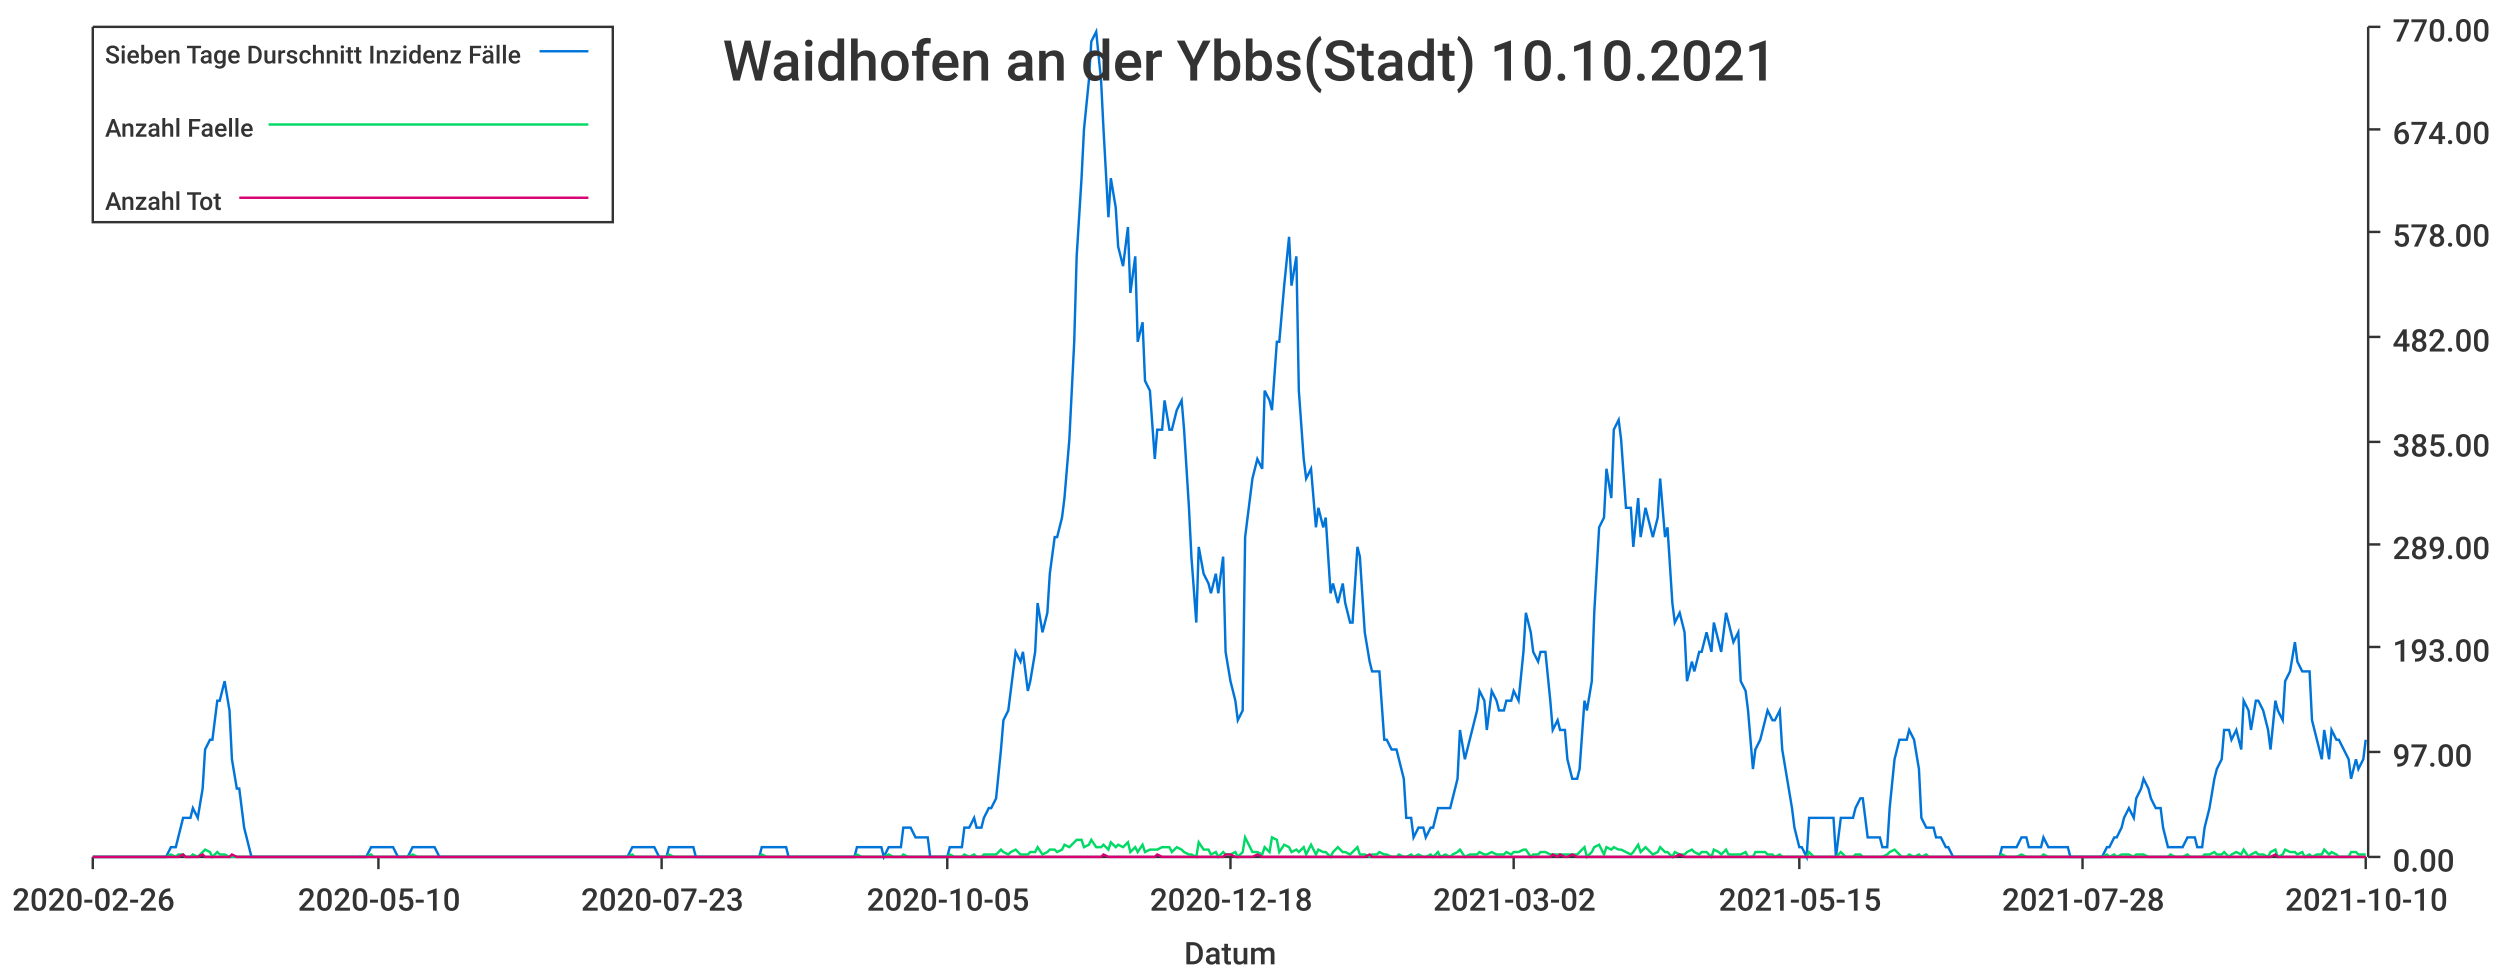
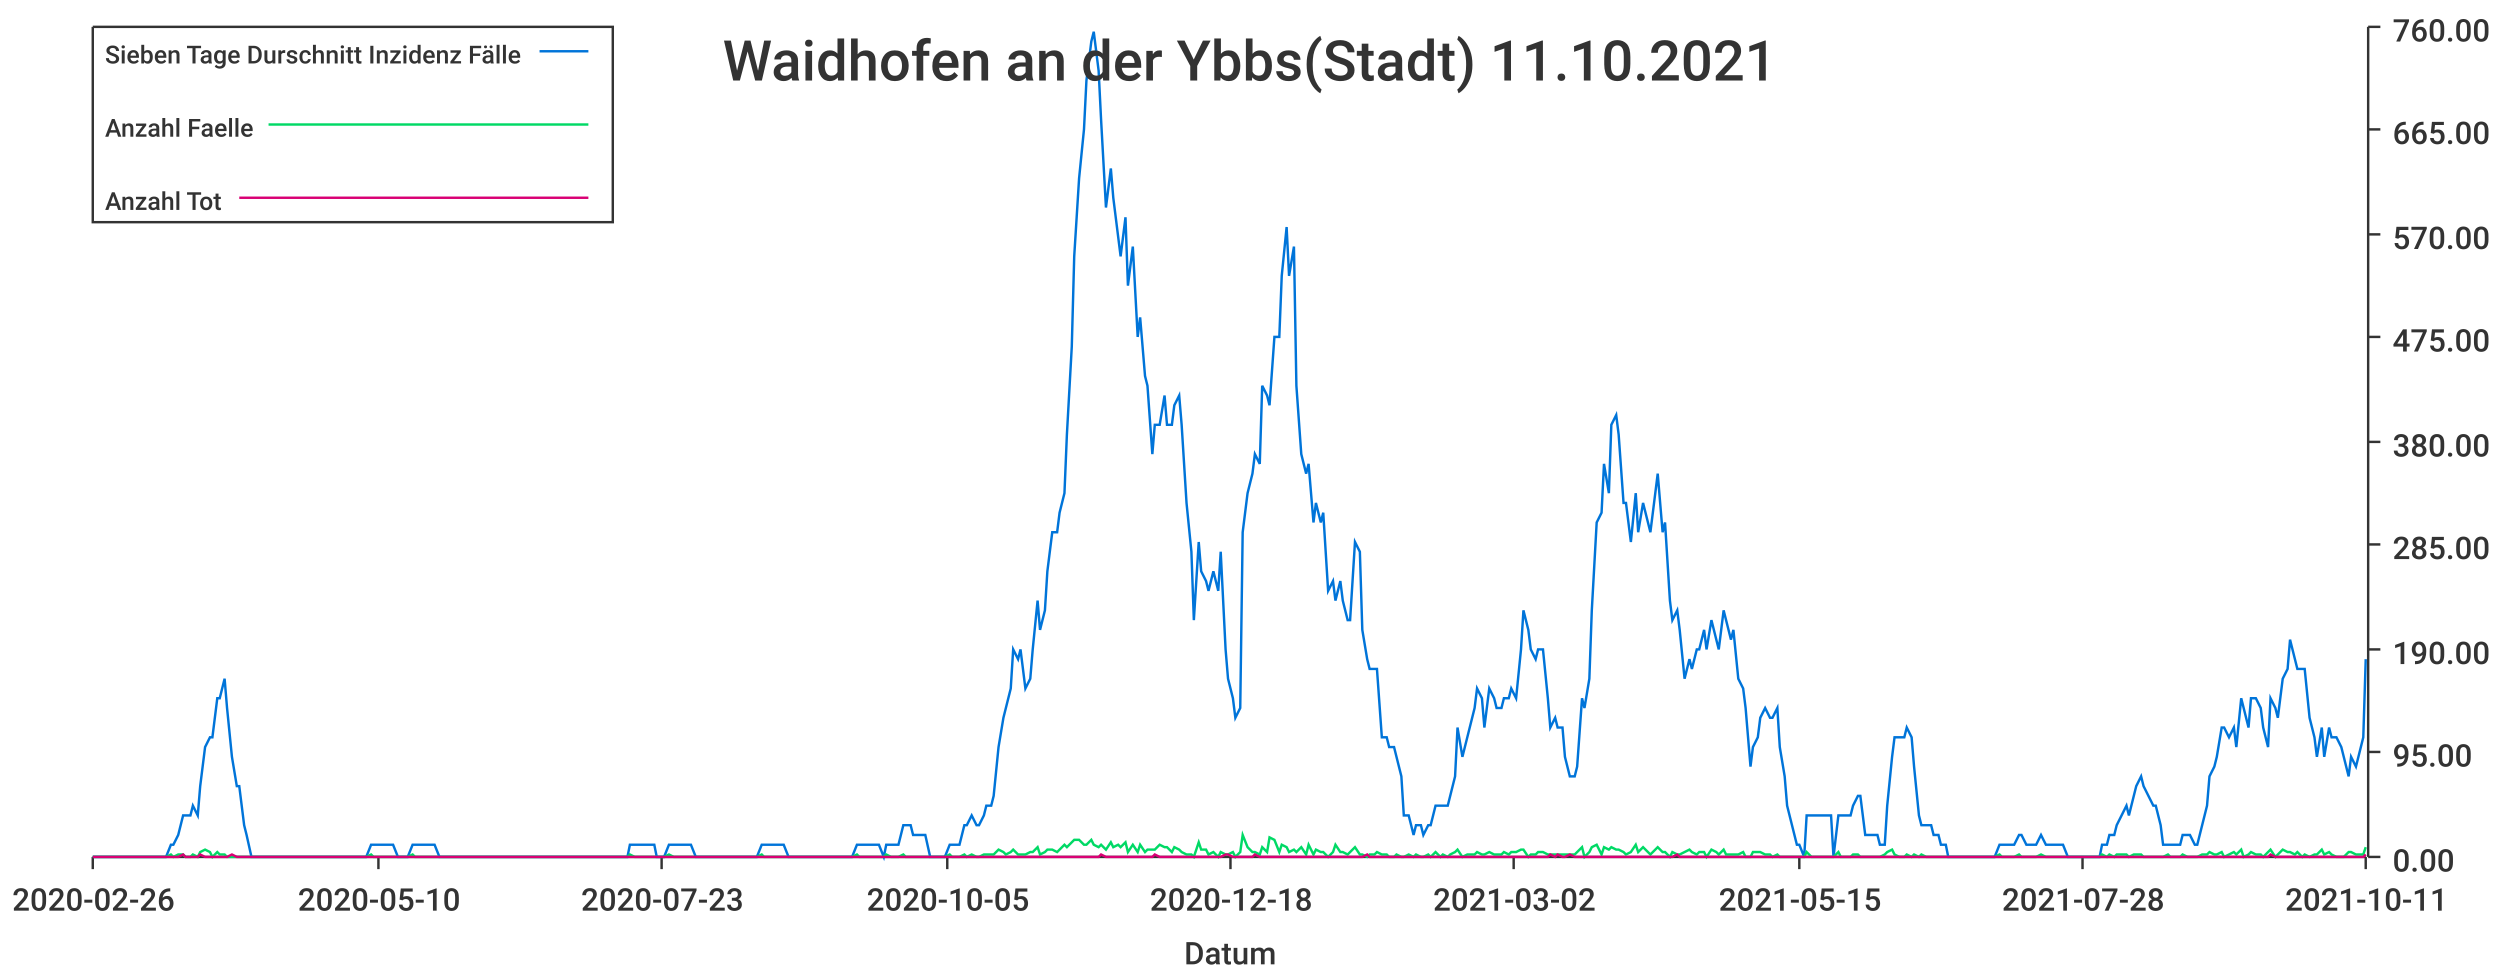
<svg xmlns="http://www.w3.org/2000/svg" width="1024" height="400">\n<path d="M 0 0 L 1024 0 L 1024 400 L 0 400 L 0 0" style="stroke-width:0;stroke:rgba(255,255,255,1.0);fill:rgba(255,255,255,1.0)" />
  <path d="M 38 11 L 969 11 L 969 351 L 38 351 L 38 11" style="stroke-width:0;stroke:rgba(255,255,255,1.0);fill:rgba(255,255,255,1.0)" />
  <path d="M 38 351 L 969 351" style="stroke-width:1;stroke:rgba(51,51,51,1.0);fill:none" />
  <path d="M 38 351 L 38 356" style="stroke-width:1;stroke:rgba(51,51,51,1.0);fill:none" />
  <text x="5" y="373" style="stroke-width:0;stroke:none;fill:rgba(51,51,51,1.0);font-size:12.8px;font-family:'Roboto Medium',sans-serif">2020-02-26</text>
  <path d="M 155 351 L 155 356" style="stroke-width:1;stroke:rgba(51,51,51,1.0);fill:none" />
  <text x="122" y="373" style="stroke-width:0;stroke:none;fill:rgba(51,51,51,1.0);font-size:12.8px;font-family:'Roboto Medium',sans-serif">2020-05-10</text>
  <path d="M 271 351 L 271 356" style="stroke-width:1;stroke:rgba(51,51,51,1.0);fill:none" />
  <text x="238" y="373" style="stroke-width:0;stroke:none;fill:rgba(51,51,51,1.0);font-size:12.8px;font-family:'Roboto Medium',sans-serif">2020-07-23</text>
  <path d="M 388 351 L 388 356" style="stroke-width:1;stroke:rgba(51,51,51,1.0);fill:none" />
  <text x="355" y="373" style="stroke-width:0;stroke:none;fill:rgba(51,51,51,1.0);font-size:12.8px;font-family:'Roboto Medium',sans-serif">2020-10-05</text>
  <path d="M 504 351 L 504 356" style="stroke-width:1;stroke:rgba(51,51,51,1.0);fill:none" />
  <text x="471" y="373" style="stroke-width:0;stroke:none;fill:rgba(51,51,51,1.0);font-size:12.8px;font-family:'Roboto Medium',sans-serif">2020-12-18</text>
  <path d="M 620 351 L 620 356" style="stroke-width:1;stroke:rgba(51,51,51,1.0);fill:none" />
  <text x="587" y="373" style="stroke-width:0;stroke:none;fill:rgba(51,51,51,1.0);font-size:12.8px;font-family:'Roboto Medium',sans-serif">2021-03-02</text>
  <path d="M 737 351 L 737 356" style="stroke-width:1;stroke:rgba(51,51,51,1.0);fill:none" />
  <text x="704" y="373" style="stroke-width:0;stroke:none;fill:rgba(51,51,51,1.0);font-size:12.8px;font-family:'Roboto Medium',sans-serif">2021-05-15</text>
  <path d="M 853 351 L 853 356" style="stroke-width:1;stroke:rgba(51,51,51,1.0);fill:none" />
  <text x="820" y="373" style="stroke-width:0;stroke:none;fill:rgba(51,51,51,1.0);font-size:12.8px;font-family:'Roboto Medium',sans-serif">2021-07-28</text>
  <path d="M 969 351 L 969 356" style="stroke-width:1;stroke:rgba(51,51,51,1.0);fill:none" />
-   <text x="936" y="373" style="stroke-width:0;stroke:none;fill:rgba(51,51,51,1.0);font-size:12.8px;font-family:'Roboto Medium',sans-serif">2021-10-10</text>
+   <text x="936" y="373" style="stroke-width:0;stroke:none;fill:rgba(51,51,51,1.0);font-size:12.8px;font-family:'Roboto Medium',sans-serif">2021-10-11</text>
  <text x="485" y="395" style="stroke-width:0;stroke:none;fill:rgba(51,51,51,1.0);font-size:12.8px;font-family:'Roboto Medium',sans-serif">Datum</text>
  <path d="M 970 351 L 970 11" style="stroke-width:1;stroke:rgba(51,51,51,1.0);fill:none" />
  <path d="M 970 351 L 975 351" style="stroke-width:1;stroke:rgba(51,51,51,1.0);fill:none" />
  <text x="980" y="357" style="stroke-width:0;stroke:none;fill:rgba(51,51,51,1.0);font-size:12.8px;font-family:'Roboto Medium',sans-serif">0.00</text>
  <path d="M 970 308 L 975 308" style="stroke-width:1;stroke:rgba(51,51,51,1.0);fill:none" />
-   <text x="980" y="314" style="stroke-width:0;stroke:none;fill:rgba(51,51,51,1.0);font-size:12.8px;font-family:'Roboto Medium',sans-serif">97.00</text>
-   <path d="M 970 265 L 975 265" style="stroke-width:1;stroke:rgba(51,51,51,1.0);fill:none" />
-   <text x="980" y="271" style="stroke-width:0;stroke:none;fill:rgba(51,51,51,1.0);font-size:12.8px;font-family:'Roboto Medium',sans-serif">193.00</text>
+   <text x="980" y="314" style="stroke-width:0;stroke:none;fill:rgba(51,51,51,1.0);font-size:12.8px;font-family:'Roboto Medium',sans-serif">95.00</text>
+   <path d="M 970 266 L 975 266" style="stroke-width:1;stroke:rgba(51,51,51,1.0);fill:none" />
+   <text x="980" y="272" style="stroke-width:0;stroke:none;fill:rgba(51,51,51,1.0);font-size:12.8px;font-family:'Roboto Medium',sans-serif">190.00</text>
  <path d="M 970 223 L 975 223" style="stroke-width:1;stroke:rgba(51,51,51,1.0);fill:none" />
-   <text x="980" y="229" style="stroke-width:0;stroke:none;fill:rgba(51,51,51,1.0);font-size:12.8px;font-family:'Roboto Medium',sans-serif">289.00</text>
+   <text x="980" y="229" style="stroke-width:0;stroke:none;fill:rgba(51,51,51,1.0);font-size:12.8px;font-family:'Roboto Medium',sans-serif">285.00</text>
  <path d="M 970 181 L 975 181" style="stroke-width:1;stroke:rgba(51,51,51,1.0);fill:none" />
-   <text x="980" y="187" style="stroke-width:0;stroke:none;fill:rgba(51,51,51,1.0);font-size:12.8px;font-family:'Roboto Medium',sans-serif">385.00</text>
+   <text x="980" y="187" style="stroke-width:0;stroke:none;fill:rgba(51,51,51,1.0);font-size:12.8px;font-family:'Roboto Medium',sans-serif">380.00</text>
  <path d="M 970 138 L 975 138" style="stroke-width:1;stroke:rgba(51,51,51,1.0);fill:none" />
-   <text x="980" y="144" style="stroke-width:0;stroke:none;fill:rgba(51,51,51,1.0);font-size:12.8px;font-family:'Roboto Medium',sans-serif">482.00</text>
-   <path d="M 970 95 L 975 95" style="stroke-width:1;stroke:rgba(51,51,51,1.0);fill:none" />
-   <text x="980" y="101" style="stroke-width:0;stroke:none;fill:rgba(51,51,51,1.0);font-size:12.8px;font-family:'Roboto Medium',sans-serif">578.00</text>
+   <text x="980" y="144" style="stroke-width:0;stroke:none;fill:rgba(51,51,51,1.0);font-size:12.8px;font-family:'Roboto Medium',sans-serif">475.00</text>
+   <path d="M 970 96 L 975 96" style="stroke-width:1;stroke:rgba(51,51,51,1.0);fill:none" />
+   <text x="980" y="102" style="stroke-width:0;stroke:none;fill:rgba(51,51,51,1.0);font-size:12.8px;font-family:'Roboto Medium',sans-serif">570.00</text>
  <path d="M 970 53 L 975 53" style="stroke-width:1;stroke:rgba(51,51,51,1.0);fill:none" />
-   <text x="980" y="59" style="stroke-width:0;stroke:none;fill:rgba(51,51,51,1.0);font-size:12.8px;font-family:'Roboto Medium',sans-serif">674.00</text>
+   <text x="980" y="59" style="stroke-width:0;stroke:none;fill:rgba(51,51,51,1.0);font-size:12.8px;font-family:'Roboto Medium',sans-serif">665.00</text>
  <path d="M 970 11 L 975 11" style="stroke-width:1;stroke:rgba(51,51,51,1.0);fill:none" />
-   <text x="980" y="17" style="stroke-width:0;stroke:none;fill:rgba(51,51,51,1.0);font-size:12.8px;font-family:'Roboto Medium',sans-serif">770.00</text>
-   <path d="M 38 351 L 40 351 L 42 351 L 43 351 L 45 351 L 46 351 L 48 351 L 50 351 L 51 351 L 53 351 L 54 351 L 56 351 L 57 351 L 59 351 L 61 351 L 62 351 L 64 351 L 65 351 L 67 351 L 68 351 L 70 347 L 72 347 L 73 343 L 75 335 L 76 335 L 78 335 L 79 331 L 81 335 L 83 323 L 84 307 L 86 303 L 87 303 L 89 287 L 90 287 L 92 279 L 94 291 L 95 311 L 97 323 L 98 323 L 100 339 L 101 343 L 103 351 L 105 351 L 106 351 L 108 351 L 109 351 L 111 351 L 112 351 L 114 351 L 116 351 L 117 351 L 119 351 L 120 351 L 122 351 L 123 351 L 125 351 L 127 351 L 128 351 L 130 351 L 131 351 L 133 351 L 134 351 L 136 351 L 138 351 L 139 351 L 141 351 L 142 351 L 144 351 L 145 351 L 147 351 L 149 351 L 150 351 L 152 347 L 153 347 L 155 347 L 156 347 L 158 347 L 160 347 L 161 347 L 163 351 L 164 351 L 166 351 L 167 351 L 169 347 L 171 347 L 172 347 L 174 347 L 175 347 L 177 347 L 178 347 L 180 351 L 182 351 L 183 351 L 185 351 L 186 351 L 188 351 L 189 351 L 191 351 L 193 351 L 194 351 L 196 351 L 197 351 L 199 351 L 200 351 L 202 351 L 204 351 L 205 351 L 207 351 L 208 351 L 210 351 L 211 351 L 213 351 L 215 351 L 216 351 L 218 351 L 219 351 L 221 351 L 222 351 L 224 351 L 226 351 L 227 351 L 229 351 L 230 351 L 232 351 L 234 351 L 235 351 L 237 351 L 238 351 L 240 351 L 241 351 L 243 351 L 245 351 L 246 351 L 248 351 L 249 351 L 251 351 L 252 351 L 254 351 L 256 351 L 257 351 L 259 347 L 260 347 L 262 347 L 263 347 L 265 347 L 267 347 L 268 347 L 270 351 L 271 351 L 273 351 L 274 347 L 276 347 L 278 347 L 279 347 L 281 347 L 282 347 L 284 347 L 285 351 L 287 351 L 289 351 L 290 351 L 292 351 L 293 351 L 295 351 L 296 351 L 298 351 L 300 351 L 301 351 L 303 351 L 304 351 L 306 351 L 307 351 L 309 351 L 311 351 L 312 347 L 314 347 L 315 347 L 317 347 L 318 347 L 320 347 L 322 347 L 323 351 L 325 351 L 326 351 L 328 351 L 329 351 L 331 351 L 333 351 L 334 351 L 336 351 L 337 351 L 339 351 L 340 351 L 342 351 L 344 351 L 345 351 L 347 351 L 348 351 L 350 351 L 351 347 L 353 347 L 355 347 L 356 347 L 358 347 L 359 347 L 361 347 L 362 351 L 364 347 L 366 347 L 367 347 L 369 347 L 370 339 L 372 339 L 373 339 L 375 343 L 377 343 L 378 343 L 380 343 L 381 351 L 383 351 L 384 351 L 386 351 L 388 351 L 389 347 L 391 347 L 392 347 L 394 347 L 395 339 L 397 339 L 399 335 L 400 339 L 402 339 L 403 335 L 405 331 L 406 331 L 408 327 L 410 307 L 411 295 L 413 291 L 414 283 L 416 267 L 418 271 L 419 267 L 421 283 L 422 279 L 424 267 L 425 247 L 427 259 L 429 251 L 430 235 L 432 220 L 433 220 L 435 212 L 436 204 L 438 180 L 440 140 L 441 105 L 443 73 L 444 53 L 446 33 L 447 17 L 449 13 L 451 33 L 452 53 L 454 89 L 455 73 L 457 85 L 458 101 L 460 109 L 462 93 L 463 120 L 465 105 L 466 140 L 468 132 L 469 156 L 471 160 L 473 188 L 474 176 L 476 176 L 477 164 L 479 176 L 480 176 L 482 168 L 484 164 L 485 176 L 487 208 L 488 228 L 490 255 L 491 224 L 493 235 L 495 239 L 496 243 L 498 235 L 499 243 L 501 228 L 502 267 L 504 279 L 506 287 L 507 295 L 509 291 L 510 220 L 512 204 L 513 196 L 515 188 L 517 192 L 518 160 L 520 164 L 521 168 L 523 140 L 524 140 L 526 117 L 528 97 L 529 117 L 531 105 L 532 160 L 534 188 L 535 196 L 537 192 L 539 216 L 540 208 L 542 216 L 543 212 L 545 243 L 546 239 L 548 247 L 550 239 L 551 247 L 553 255 L 554 255 L 556 224 L 557 228 L 559 259 L 561 271 L 562 275 L 564 275 L 565 275 L 567 303 L 568 303 L 570 307 L 572 307 L 573 311 L 575 319 L 576 335 L 578 335 L 579 343 L 581 339 L 583 339 L 584 343 L 586 339 L 587 339 L 589 331 L 590 331 L 592 331 L 594 331 L 595 327 L 597 319 L 598 299 L 600 311 L 602 303 L 603 299 L 605 291 L 606 283 L 608 287 L 609 299 L 611 283 L 613 287 L 614 291 L 616 291 L 617 287 L 619 287 L 620 283 L 622 287 L 624 267 L 625 251 L 627 259 L 628 267 L 630 271 L 631 267 L 633 267 L 635 287 L 636 299 L 638 295 L 639 299 L 641 299 L 642 311 L 644 319 L 646 319 L 647 315 L 649 287 L 650 291 L 652 279 L 653 251 L 655 216 L 657 212 L 658 192 L 660 204 L 661 176 L 663 172 L 664 180 L 666 208 L 668 208 L 669 224 L 671 204 L 672 220 L 674 208 L 675 212 L 677 220 L 679 212 L 680 196 L 682 220 L 683 216 L 685 247 L 686 255 L 688 251 L 690 259 L 691 279 L 693 271 L 694 275 L 696 267 L 697 267 L 699 259 L 701 267 L 702 255 L 704 263 L 705 267 L 707 251 L 708 255 L 710 263 L 712 259 L 713 279 L 715 283 L 716 291 L 718 315 L 719 307 L 721 303 L 723 295 L 724 291 L 726 295 L 727 295 L 729 291 L 730 307 L 732 319 L 734 331 L 735 339 L 737 347 L 738 347 L 740 351 L 741 335 L 743 335 L 745 335 L 746 335 L 748 335 L 749 335 L 751 335 L 752 351 L 754 335 L 756 335 L 757 335 L 759 335 L 760 331 L 762 327 L 763 327 L 765 343 L 767 343 L 768 343 L 770 343 L 771 347 L 773 347 L 774 331 L 776 311 L 778 303 L 779 303 L 781 303 L 782 299 L 784 303 L 786 315 L 787 335 L 789 339 L 790 339 L 792 339 L 793 343 L 795 343 L 797 347 L 798 347 L 800 351 L 801 351 L 803 351 L 804 351 L 806 351 L 808 351 L 809 351 L 811 351 L 812 351 L 814 351 L 815 351 L 817 351 L 819 351 L 820 347 L 822 347 L 823 347 L 825 347 L 826 347 L 828 343 L 830 343 L 831 347 L 833 347 L 834 347 L 836 347 L 837 343 L 839 347 L 841 347 L 842 347 L 844 347 L 845 347 L 847 347 L 848 351 L 850 351 L 852 351 L 853 351 L 855 351 L 856 351 L 858 351 L 859 351 L 861 351 L 863 347 L 864 347 L 866 343 L 867 343 L 869 339 L 870 335 L 872 331 L 874 335 L 875 327 L 877 323 L 878 319 L 880 323 L 881 327 L 883 331 L 885 331 L 886 339 L 888 347 L 889 347 L 891 347 L 892 347 L 894 347 L 896 343 L 897 343 L 899 343 L 900 347 L 902 347 L 903 339 L 905 331 L 907 319 L 908 315 L 910 311 L 911 299 L 913 299 L 914 303 L 916 299 L 918 307 L 919 287 L 921 291 L 922 299 L 924 287 L 925 287 L 927 291 L 929 299 L 930 307 L 932 287 L 933 291 L 935 295 L 936 279 L 938 275 L 940 263 L 941 271 L 943 275 L 944 275 L 946 275 L 947 295 L 949 303 L 951 311 L 952 299 L 954 311 L 955 299 L 957 303 L 958 303 L 960 307 L 962 311 L 963 319 L 965 311 L 966 315 L 968 311 L 969 303" style="stroke-width:1;stroke:rgba(0,116,217,1.0);fill:none" />
-   <path d="M 38 351 L 40 351 L 42 351 L 43 351 L 45 351 L 46 351 L 48 351 L 50 351 L 51 351 L 53 351 L 54 351 L 56 351 L 57 351 L 59 351 L 61 351 L 62 351 L 64 351 L 65 351 L 67 351 L 68 351 L 70 350 L 72 351 L 73 350 L 75 350 L 76 351 L 78 351 L 79 350 L 81 351 L 83 349 L 84 348 L 86 349 L 87 351 L 89 349 L 90 350 L 92 350 L 94 351 L 95 351 L 97 351 L 98 351 L 100 351 L 101 351 L 103 351 L 105 351 L 106 351 L 108 351 L 109 351 L 111 351 L 112 351 L 114 351 L 116 351 L 117 351 L 119 351 L 120 351 L 122 351 L 123 351 L 125 351 L 127 351 L 128 351 L 130 351 L 131 351 L 133 351 L 134 351 L 136 351 L 138 351 L 139 351 L 141 351 L 142 351 L 144 351 L 145 351 L 147 351 L 149 351 L 150 351 L 152 350 L 153 351 L 155 351 L 156 351 L 158 351 L 160 351 L 161 351 L 163 351 L 164 351 L 166 351 L 167 351 L 169 350 L 171 351 L 172 351 L 174 351 L 175 351 L 177 351 L 178 351 L 180 351 L 182 351 L 183 351 L 185 351 L 186 351 L 188 351 L 189 351 L 191 351 L 193 351 L 194 351 L 196 351 L 197 351 L 199 351 L 200 351 L 202 351 L 204 351 L 205 351 L 207 351 L 208 351 L 210 351 L 211 351 L 213 351 L 215 351 L 216 351 L 218 351 L 219 351 L 221 351 L 222 351 L 224 351 L 226 351 L 227 351 L 229 351 L 230 351 L 232 351 L 234 351 L 235 351 L 237 351 L 238 351 L 240 351 L 241 351 L 243 351 L 245 351 L 246 351 L 248 351 L 249 351 L 251 351 L 252 351 L 254 351 L 256 351 L 257 351 L 259 350 L 260 351 L 262 351 L 263 351 L 265 351 L 267 351 L 268 351 L 270 351 L 271 351 L 273 351 L 274 350 L 276 351 L 278 351 L 279 351 L 281 351 L 282 351 L 284 351 L 285 351 L 287 351 L 289 351 L 290 351 L 292 351 L 293 351 L 295 351 L 296 351 L 298 351 L 300 351 L 301 351 L 303 351 L 304 351 L 306 351 L 307 351 L 309 351 L 311 351 L 312 350 L 314 351 L 315 351 L 317 351 L 318 351 L 320 351 L 322 351 L 323 351 L 325 351 L 326 351 L 328 351 L 329 351 L 331 351 L 333 351 L 334 351 L 336 351 L 337 351 L 339 351 L 340 351 L 342 351 L 344 351 L 345 351 L 347 351 L 348 351 L 350 351 L 351 350 L 353 351 L 355 351 L 356 351 L 358 351 L 359 351 L 361 351 L 362 351 L 364 350 L 366 351 L 367 351 L 369 351 L 370 350 L 372 351 L 373 351 L 375 351 L 377 351 L 378 351 L 380 351 L 381 351 L 383 351 L 384 351 L 386 351 L 388 351 L 389 350 L 391 351 L 392 351 L 394 351 L 395 350 L 397 351 L 399 350 L 400 351 L 402 351 L 403 350 L 405 350 L 406 350 L 408 350 L 410 348 L 411 349 L 413 350 L 414 349 L 416 348 L 418 350 L 419 350 L 421 350 L 422 349 L 424 349 L 425 347 L 427 350 L 429 349 L 430 348 L 432 348 L 433 349 L 435 348 L 436 346 L 438 347 L 440 345 L 441 344 L 443 344 L 444 347 L 446 346 L 447 344 L 449 347 L 451 347 L 452 346 L 454 348 L 455 345 L 457 347 L 458 346 L 460 347 L 462 345 L 463 349 L 465 347 L 466 349 L 468 346 L 469 349 L 471 348 L 473 348 L 474 348 L 476 347 L 477 347 L 479 347 L 480 349 L 482 347 L 484 348 L 485 349 L 487 350 L 488 350 L 490 351 L 491 345 L 493 348 L 495 348 L 496 350 L 498 349 L 499 351 L 501 349 L 502 350 L 504 350 L 506 349 L 507 351 L 509 349 L 510 343 L 512 347 L 513 349 L 515 349 L 517 350 L 518 347 L 520 349 L 521 343 L 523 344 L 524 349 L 526 346 L 528 347 L 529 349 L 531 348 L 532 349 L 534 347 L 535 350 L 537 346 L 539 350 L 540 348 L 542 349 L 543 349 L 545 351 L 546 349 L 548 347 L 550 349 L 551 349 L 553 350 L 554 349 L 556 347 L 557 350 L 559 350 L 561 351 L 562 350 L 564 350 L 565 349 L 567 350 L 568 350 L 570 351 L 572 351 L 573 350 L 575 351 L 576 351 L 578 350 L 579 351 L 581 350 L 583 351 L 584 351 L 586 350 L 587 351 L 589 349 L 590 351 L 592 350 L 594 351 L 595 350 L 597 349 L 598 348 L 600 351 L 602 350 L 603 350 L 605 350 L 606 349 L 608 350 L 609 350 L 611 349 L 613 350 L 614 350 L 616 350 L 617 349 L 619 350 L 620 349 L 622 349 L 624 348 L 625 348 L 627 351 L 628 350 L 630 350 L 631 349 L 633 349 L 635 350 L 636 350 L 638 350 L 639 350 L 641 350 L 642 350 L 644 350 L 646 350 L 647 349 L 649 347 L 650 351 L 652 349 L 653 347 L 655 346 L 657 350 L 658 347 L 660 348 L 661 347 L 663 348 L 664 348 L 666 349 L 668 350 L 669 349 L 671 346 L 672 349 L 674 347 L 675 348 L 677 350 L 679 349 L 680 347 L 682 349 L 683 349 L 685 351 L 686 349 L 688 350 L 690 350 L 691 349 L 693 348 L 694 349 L 696 350 L 697 349 L 699 349 L 701 351 L 702 348 L 704 349 L 705 350 L 707 348 L 708 350 L 710 350 L 712 350 L 713 350 L 715 349 L 716 351 L 718 351 L 719 349 L 721 349 L 723 349 L 724 350 L 726 350 L 727 351 L 729 350 L 730 351 L 732 351 L 734 351 L 735 351 L 737 351 L 738 351 L 740 351 L 741 349 L 743 351 L 745 351 L 746 351 L 748 351 L 749 351 L 751 351 L 752 351 L 754 349 L 756 351 L 757 351 L 759 351 L 760 350 L 762 350 L 763 351 L 765 351 L 767 351 L 768 351 L 770 351 L 771 351 L 773 350 L 774 349 L 776 348 L 778 350 L 779 351 L 781 351 L 782 350 L 784 351 L 786 350 L 787 351 L 789 350 L 790 351 L 792 351 L 793 351 L 795 351 L 797 351 L 798 351 L 800 351 L 801 351 L 803 351 L 804 351 L 806 351 L 808 351 L 809 351 L 811 351 L 812 351 L 814 351 L 815 351 L 817 351 L 819 351 L 820 350 L 822 351 L 823 351 L 825 351 L 826 351 L 828 350 L 830 351 L 831 351 L 833 351 L 834 351 L 836 351 L 837 350 L 839 351 L 841 351 L 842 351 L 844 351 L 845 351 L 847 351 L 848 351 L 850 351 L 852 351 L 853 351 L 855 351 L 856 351 L 858 351 L 859 351 L 861 351 L 863 350 L 864 351 L 866 350 L 867 351 L 869 350 L 870 350 L 872 350 L 874 351 L 875 350 L 877 350 L 878 350 L 880 351 L 881 351 L 883 351 L 885 351 L 886 351 L 888 351 L 889 350 L 891 351 L 892 351 L 894 351 L 896 350 L 897 351 L 899 351 L 900 351 L 902 351 L 903 350 L 905 350 L 907 349 L 908 350 L 910 350 L 911 349 L 913 351 L 914 350 L 916 349 L 918 350 L 919 348 L 921 351 L 922 350 L 924 349 L 925 350 L 927 350 L 929 351 L 930 349 L 932 348 L 933 351 L 935 350 L 936 348 L 938 349 L 940 349 L 941 350 L 943 349 L 944 351 L 946 350 L 947 351 L 949 350 L 951 350 L 952 348 L 954 350 L 955 349 L 957 350 L 958 351 L 960 351 L 962 351 L 963 349 L 965 349 L 966 350 L 968 350 L 969 350" style="stroke-width:1;stroke:rgba(0,217,101,1.0);fill:none" />
-   <path d="M 38 351 L 40 351 L 42 351 L 43 351 L 45 351 L 46 351 L 48 351 L 50 351 L 51 351 L 53 351 L 54 351 L 56 351 L 57 351 L 59 351 L 61 351 L 62 351 L 64 351 L 65 351 L 67 351 L 68 351 L 70 351 L 72 351 L 73 351 L 75 350 L 76 351 L 78 351 L 79 351 L 81 351 L 83 350 L 84 351 L 86 351 L 87 351 L 89 351 L 90 351 L 92 351 L 94 351 L 95 350 L 97 351 L 98 351 L 100 351 L 101 351 L 103 351 L 105 351 L 106 351 L 108 351 L 109 351 L 111 351 L 112 351 L 114 351 L 116 351 L 117 351 L 119 351 L 120 351 L 122 351 L 123 351 L 125 351 L 127 351 L 128 351 L 130 351 L 131 351 L 133 351 L 134 351 L 136 351 L 138 351 L 139 351 L 141 351 L 142 351 L 144 351 L 145 351 L 147 351 L 149 351 L 150 351 L 152 351 L 153 351 L 155 351 L 156 351 L 158 351 L 160 351 L 161 351 L 163 351 L 164 351 L 166 351 L 167 351 L 169 351 L 171 351 L 172 351 L 174 351 L 175 351 L 177 351 L 178 351 L 180 351 L 182 351 L 183 351 L 185 351 L 186 351 L 188 351 L 189 351 L 191 351 L 193 351 L 194 351 L 196 351 L 197 351 L 199 351 L 200 351 L 202 351 L 204 351 L 205 351 L 207 351 L 208 351 L 210 351 L 211 351 L 213 351 L 215 351 L 216 351 L 218 351 L 219 351 L 221 351 L 222 351 L 224 351 L 226 351 L 227 351 L 229 351 L 230 351 L 232 351 L 234 351 L 235 351 L 237 351 L 238 351 L 240 351 L 241 351 L 243 351 L 245 351 L 246 351 L 248 351 L 249 351 L 251 351 L 252 351 L 254 351 L 256 351 L 257 351 L 259 351 L 260 351 L 262 351 L 263 351 L 265 351 L 267 351 L 268 351 L 270 351 L 271 351 L 273 351 L 274 351 L 276 351 L 278 351 L 279 351 L 281 351 L 282 351 L 284 351 L 285 351 L 287 351 L 289 351 L 290 351 L 292 351 L 293 351 L 295 351 L 296 351 L 298 351 L 300 351 L 301 351 L 303 351 L 304 351 L 306 351 L 307 351 L 309 351 L 311 351 L 312 351 L 314 351 L 315 351 L 317 351 L 318 351 L 320 351 L 322 351 L 323 351 L 325 351 L 326 351 L 328 351 L 329 351 L 331 351 L 333 351 L 334 351 L 336 351 L 337 351 L 339 351 L 340 351 L 342 351 L 344 351 L 345 351 L 347 351 L 348 351 L 350 351 L 351 351 L 353 351 L 355 351 L 356 351 L 358 351 L 359 351 L 361 351 L 362 351 L 364 351 L 366 351 L 367 351 L 369 351 L 370 351 L 372 351 L 373 351 L 375 351 L 377 351 L 378 351 L 380 351 L 381 351 L 383 351 L 384 351 L 386 351 L 388 351 L 389 351 L 391 351 L 392 351 L 394 351 L 395 351 L 397 351 L 399 351 L 400 351 L 402 351 L 403 351 L 405 351 L 406 351 L 408 351 L 410 351 L 411 351 L 413 351 L 414 351 L 416 351 L 418 351 L 419 351 L 421 351 L 422 351 L 424 351 L 425 351 L 427 351 L 429 351 L 430 351 L 432 351 L 433 351 L 435 351 L 436 351 L 438 351 L 440 351 L 441 351 L 443 351 L 444 351 L 446 351 L 447 351 L 449 351 L 451 351 L 452 350 L 454 351 L 455 351 L 457 351 L 458 351 L 460 351 L 462 351 L 463 351 L 465 351 L 466 351 L 468 351 L 469 351 L 471 351 L 473 351 L 474 350 L 476 351 L 477 351 L 479 351 L 480 351 L 482 351 L 484 351 L 485 351 L 487 351 L 488 351 L 490 351 L 491 351 L 493 351 L 495 351 L 496 351 L 498 351 L 499 351 L 501 351 L 502 350 L 504 350 L 506 351 L 507 351 L 509 351 L 510 351 L 512 351 L 513 351 L 515 350 L 517 351 L 518 351 L 520 351 L 521 351 L 523 351 L 524 351 L 526 351 L 528 351 L 529 351 L 531 351 L 532 351 L 534 351 L 535 351 L 537 351 L 539 351 L 540 351 L 542 351 L 543 351 L 545 351 L 546 351 L 548 351 L 550 351 L 551 351 L 553 351 L 554 351 L 556 351 L 557 351 L 559 351 L 561 350 L 562 351 L 564 351 L 565 351 L 567 351 L 568 351 L 570 351 L 572 351 L 573 351 L 575 351 L 576 351 L 578 351 L 579 351 L 581 351 L 583 351 L 584 351 L 586 351 L 587 351 L 589 351 L 590 351 L 592 351 L 594 351 L 595 351 L 597 351 L 598 351 L 600 351 L 602 351 L 603 351 L 605 351 L 606 351 L 608 351 L 609 351 L 611 351 L 613 351 L 614 351 L 616 351 L 617 351 L 619 351 L 620 351 L 622 351 L 624 351 L 625 351 L 627 351 L 628 351 L 630 351 L 631 351 L 633 351 L 635 351 L 636 350 L 638 351 L 639 350 L 641 351 L 642 351 L 644 350 L 646 351 L 647 351 L 649 351 L 650 351 L 652 351 L 653 351 L 655 351 L 657 351 L 658 351 L 660 351 L 661 351 L 663 351 L 664 351 L 666 351 L 668 351 L 669 351 L 671 351 L 672 351 L 674 351 L 675 351 L 677 351 L 679 351 L 680 351 L 682 351 L 683 351 L 685 351 L 686 351 L 688 350 L 690 351 L 691 351 L 693 351 L 694 351 L 696 351 L 697 351 L 699 351 L 701 351 L 702 351 L 704 351 L 705 351 L 707 351 L 708 351 L 710 351 L 712 351 L 713 351 L 715 351 L 716 351 L 718 351 L 719 351 L 721 351 L 723 351 L 724 351 L 726 351 L 727 351 L 729 351 L 730 351 L 732 351 L 734 351 L 735 351 L 737 351 L 738 351 L 740 351 L 741 351 L 743 351 L 745 351 L 746 351 L 748 351 L 749 351 L 751 351 L 752 351 L 754 351 L 756 351 L 757 351 L 759 351 L 760 351 L 762 351 L 763 351 L 765 351 L 767 351 L 768 351 L 770 351 L 771 351 L 773 351 L 774 351 L 776 351 L 778 351 L 779 351 L 781 351 L 782 351 L 784 351 L 786 351 L 787 351 L 789 351 L 790 351 L 792 351 L 793 351 L 795 351 L 797 351 L 798 351 L 800 351 L 801 351 L 803 351 L 804 351 L 806 351 L 808 351 L 809 351 L 811 351 L 812 351 L 814 351 L 815 351 L 817 351 L 819 351 L 820 351 L 822 351 L 823 351 L 825 351 L 826 351 L 828 351 L 830 351 L 831 351 L 833 351 L 834 351 L 836 351 L 837 351 L 839 351 L 841 351 L 842 351 L 844 351 L 845 351 L 847 351 L 848 351 L 850 351 L 852 351 L 853 351 L 855 351 L 856 351 L 858 351 L 859 351 L 861 351 L 863 351 L 864 351 L 866 351 L 867 351 L 869 351 L 870 351 L 872 351 L 874 351 L 875 351 L 877 351 L 878 351 L 880 351 L 881 351 L 883 351 L 885 351 L 886 351 L 888 351 L 889 351 L 891 351 L 892 351 L 894 351 L 896 351 L 897 351 L 899 351 L 900 351 L 902 351 L 903 351 L 905 351 L 907 351 L 908 351 L 910 351 L 911 351 L 913 351 L 914 351 L 916 351 L 918 351 L 919 351 L 921 351 L 922 351 L 924 351 L 925 351 L 927 351 L 929 351 L 930 351 L 932 350 L 933 351 L 935 351 L 936 351 L 938 351 L 940 351 L 941 351 L 943 351 L 944 351 L 946 351 L 947 351 L 949 351 L 951 351 L 952 351 L 954 351 L 955 351 L 957 351 L 958 351 L 960 351 L 962 351 L 963 351 L 965 351 L 966 351 L 968 351 L 969 351" style="stroke-width:1;stroke:rgba(217,0,116,1.0);fill:none" />
-   <text x="296" y="33" style="stroke-width:0;stroke:none;fill:rgba(51,51,51,1.0);font-size:23.0px;font-family:'Roboto Medium',sans-serif">Waidhofen an der Ybbs(Stadt) 10.10.2021</text>
+   <text x="980" y="17" style="stroke-width:0;stroke:none;fill:rgba(51,51,51,1.0);font-size:12.8px;font-family:'Roboto Medium',sans-serif">760.00</text>
+   <path d="M 38 351 L 40 351 L 42 351 L 43 351 L 45 351 L 46 351 L 48 351 L 49 351 L 51 351 L 53 351 L 54 351 L 56 351 L 57 351 L 59 351 L 60 351 L 62 351 L 64 351 L 65 351 L 67 351 L 68 351 L 70 346 L 71 346 L 73 342 L 75 334 L 76 334 L 78 334 L 79 330 L 81 334 L 82 322 L 84 306 L 86 302 L 87 302 L 89 286 L 90 286 L 92 278 L 93 290 L 95 310 L 97 322 L 98 322 L 100 338 L 101 342 L 103 351 L 104 351 L 106 351 L 108 351 L 109 351 L 111 351 L 112 351 L 114 351 L 115 351 L 117 351 L 119 351 L 120 351 L 122 351 L 123 351 L 125 351 L 126 351 L 128 351 L 130 351 L 131 351 L 133 351 L 134 351 L 136 351 L 137 351 L 139 351 L 141 351 L 142 351 L 144 351 L 145 351 L 147 351 L 148 351 L 150 351 L 152 346 L 153 346 L 155 346 L 156 346 L 158 346 L 159 346 L 161 346 L 163 351 L 164 351 L 166 351 L 167 351 L 169 346 L 170 346 L 172 346 L 174 346 L 175 346 L 177 346 L 178 346 L 180 351 L 181 351 L 183 351 L 185 351 L 186 351 L 188 351 L 189 351 L 191 351 L 192 351 L 194 351 L 195 351 L 197 351 L 199 351 L 200 351 L 202 351 L 203 351 L 205 351 L 206 351 L 208 351 L 210 351 L 211 351 L 213 351 L 214 351 L 216 351 L 217 351 L 219 351 L 221 351 L 222 351 L 224 351 L 225 351 L 227 351 L 228 351 L 230 351 L 232 351 L 233 351 L 235 351 L 236 351 L 238 351 L 239 351 L 241 351 L 243 351 L 244 351 L 246 351 L 247 351 L 249 351 L 250 351 L 252 351 L 254 351 L 255 351 L 257 351 L 258 346 L 260 346 L 261 346 L 263 346 L 265 346 L 266 346 L 268 346 L 269 351 L 271 351 L 272 351 L 274 346 L 276 346 L 277 346 L 279 346 L 280 346 L 282 346 L 283 346 L 285 351 L 287 351 L 288 351 L 290 351 L 291 351 L 293 351 L 294 351 L 296 351 L 298 351 L 299 351 L 301 351 L 302 351 L 304 351 L 305 351 L 307 351 L 309 351 L 310 351 L 312 346 L 313 346 L 315 346 L 316 346 L 318 346 L 320 346 L 321 346 L 323 351 L 324 351 L 326 351 L 327 351 L 329 351 L 331 351 L 332 351 L 334 351 L 335 351 L 337 351 L 338 351 L 340 351 L 342 351 L 343 351 L 345 351 L 346 351 L 348 351 L 349 351 L 351 346 L 352 346 L 354 346 L 356 346 L 357 346 L 359 346 L 360 346 L 362 351 L 363 346 L 365 346 L 367 346 L 368 346 L 370 338 L 371 338 L 373 338 L 374 342 L 376 342 L 378 342 L 379 342 L 381 351 L 382 351 L 384 351 L 385 351 L 387 351 L 389 346 L 390 346 L 392 346 L 393 346 L 395 338 L 396 338 L 398 334 L 400 338 L 401 338 L 403 334 L 404 330 L 406 330 L 407 326 L 409 306 L 411 294 L 412 290 L 414 282 L 415 266 L 417 270 L 418 266 L 420 282 L 422 278 L 423 266 L 425 246 L 426 258 L 428 250 L 429 234 L 431 218 L 433 218 L 434 210 L 436 202 L 437 178 L 439 142 L 440 105 L 442 73 L 444 53 L 445 33 L 447 17 L 448 13 L 450 29 L 451 49 L 453 85 L 455 69 L 456 81 L 458 97 L 459 105 L 461 89 L 462 117 L 464 101 L 466 138 L 467 130 L 469 154 L 470 158 L 472 186 L 473 174 L 475 174 L 477 162 L 478 174 L 480 174 L 481 166 L 483 162 L 484 174 L 486 206 L 488 226 L 489 254 L 491 222 L 492 234 L 494 238 L 495 242 L 497 234 L 499 242 L 500 226 L 502 266 L 503 278 L 505 286 L 506 294 L 508 290 L 509 218 L 511 202 L 513 194 L 514 186 L 516 190 L 517 158 L 519 162 L 520 166 L 522 138 L 524 138 L 525 113 L 527 93 L 528 113 L 530 101 L 531 158 L 533 186 L 535 194 L 536 190 L 538 214 L 539 206 L 541 214 L 542 210 L 544 242 L 546 238 L 547 246 L 549 238 L 550 246 L 552 254 L 553 254 L 555 222 L 557 226 L 558 258 L 560 270 L 561 274 L 563 274 L 564 274 L 566 302 L 568 302 L 569 306 L 571 306 L 572 310 L 574 318 L 575 334 L 577 334 L 579 342 L 580 338 L 582 338 L 583 342 L 585 338 L 586 338 L 588 330 L 590 330 L 591 330 L 593 330 L 594 326 L 596 318 L 597 298 L 599 310 L 601 302 L 602 298 L 604 290 L 605 282 L 607 286 L 608 298 L 610 282 L 612 286 L 613 290 L 615 290 L 616 286 L 618 286 L 619 282 L 621 286 L 623 266 L 624 250 L 626 258 L 627 266 L 629 270 L 630 266 L 632 266 L 634 286 L 635 298 L 637 294 L 638 298 L 640 298 L 641 310 L 643 318 L 645 318 L 646 314 L 648 286 L 649 290 L 651 278 L 652 250 L 654 214 L 656 210 L 657 190 L 659 202 L 660 174 L 662 170 L 663 178 L 665 206 L 666 206 L 668 222 L 670 202 L 671 218 L 673 206 L 674 210 L 676 218 L 677 210 L 679 194 L 681 218 L 682 214 L 684 246 L 685 254 L 687 250 L 688 258 L 690 278 L 692 270 L 693 274 L 695 266 L 696 266 L 698 258 L 699 266 L 701 254 L 703 262 L 704 266 L 706 250 L 707 254 L 709 262 L 710 258 L 712 278 L 714 282 L 715 290 L 717 314 L 718 306 L 720 302 L 721 294 L 723 290 L 725 294 L 726 294 L 728 290 L 729 306 L 731 318 L 732 330 L 734 338 L 736 346 L 737 346 L 739 351 L 740 334 L 742 334 L 743 334 L 745 334 L 747 334 L 748 334 L 750 334 L 751 351 L 753 334 L 754 334 L 756 334 L 758 334 L 759 330 L 761 326 L 762 326 L 764 342 L 765 342 L 767 342 L 769 342 L 770 346 L 772 346 L 773 330 L 775 310 L 776 302 L 778 302 L 780 302 L 781 298 L 783 302 L 784 314 L 786 334 L 787 338 L 789 338 L 791 338 L 792 342 L 794 342 L 795 346 L 797 346 L 798 351 L 800 351 L 802 351 L 803 351 L 805 351 L 806 351 L 808 351 L 809 351 L 811 351 L 813 351 L 814 351 L 816 351 L 817 351 L 819 346 L 820 346 L 822 346 L 823 346 L 825 346 L 827 342 L 828 342 L 830 346 L 831 346 L 833 346 L 834 346 L 836 342 L 838 346 L 839 346 L 841 346 L 842 346 L 844 346 L 845 346 L 847 351 L 849 351 L 850 351 L 852 351 L 853 351 L 855 351 L 856 351 L 858 351 L 860 351 L 861 346 L 863 346 L 864 342 L 866 342 L 867 338 L 869 334 L 871 330 L 872 334 L 874 326 L 875 322 L 877 318 L 878 322 L 880 326 L 882 330 L 883 330 L 885 338 L 886 346 L 888 346 L 889 346 L 891 346 L 893 346 L 894 342 L 896 342 L 897 342 L 899 346 L 900 346 L 902 338 L 904 330 L 905 318 L 907 314 L 908 310 L 910 298 L 911 298 L 913 302 L 915 298 L 916 306 L 918 286 L 919 290 L 921 298 L 922 286 L 924 286 L 926 290 L 927 298 L 929 306 L 930 286 L 932 290 L 933 294 L 935 278 L 937 274 L 938 262 L 940 270 L 941 274 L 943 274 L 944 274 L 946 294 L 948 302 L 949 310 L 951 298 L 952 310 L 954 298 L 955 302 L 957 302 L 959 306 L 960 310 L 962 318 L 963 310 L 965 314 L 966 310 L 968 302 L 969 270" style="stroke-width:1;stroke:rgba(0,116,217,1.0);fill:none" />
+   <path d="M 38 351 L 40 351 L 42 351 L 43 351 L 45 351 L 46 351 L 48 351 L 49 351 L 51 351 L 53 351 L 54 351 L 56 351 L 57 351 L 59 351 L 60 351 L 62 351 L 64 351 L 65 351 L 67 351 L 68 351 L 70 350 L 71 351 L 73 350 L 75 350 L 76 351 L 78 351 L 79 350 L 81 351 L 82 349 L 84 348 L 86 349 L 87 351 L 89 349 L 90 350 L 92 350 L 93 351 L 95 351 L 97 351 L 98 351 L 100 351 L 101 351 L 103 351 L 104 351 L 106 351 L 108 351 L 109 351 L 111 351 L 112 351 L 114 351 L 115 351 L 117 351 L 119 351 L 120 351 L 122 351 L 123 351 L 125 351 L 126 351 L 128 351 L 130 351 L 131 351 L 133 351 L 134 351 L 136 351 L 137 351 L 139 351 L 141 351 L 142 351 L 144 351 L 145 351 L 147 351 L 148 351 L 150 351 L 152 350 L 153 351 L 155 351 L 156 351 L 158 351 L 159 351 L 161 351 L 163 351 L 164 351 L 166 351 L 167 351 L 169 350 L 170 351 L 172 351 L 174 351 L 175 351 L 177 351 L 178 351 L 180 351 L 181 351 L 183 351 L 185 351 L 186 351 L 188 351 L 189 351 L 191 351 L 192 351 L 194 351 L 195 351 L 197 351 L 199 351 L 200 351 L 202 351 L 203 351 L 205 351 L 206 351 L 208 351 L 210 351 L 211 351 L 213 351 L 214 351 L 216 351 L 217 351 L 219 351 L 221 351 L 222 351 L 224 351 L 225 351 L 227 351 L 228 351 L 230 351 L 232 351 L 233 351 L 235 351 L 236 351 L 238 351 L 239 351 L 241 351 L 243 351 L 244 351 L 246 351 L 247 351 L 249 351 L 250 351 L 252 351 L 254 351 L 255 351 L 257 351 L 258 350 L 260 351 L 261 351 L 263 351 L 265 351 L 266 351 L 268 351 L 269 351 L 271 351 L 272 351 L 274 350 L 276 351 L 277 351 L 279 351 L 280 351 L 282 351 L 283 351 L 285 351 L 287 351 L 288 351 L 290 351 L 291 351 L 293 351 L 294 351 L 296 351 L 298 351 L 299 351 L 301 351 L 302 351 L 304 351 L 305 351 L 307 351 L 309 351 L 310 351 L 312 350 L 313 351 L 315 351 L 316 351 L 318 351 L 320 351 L 321 351 L 323 351 L 324 351 L 326 351 L 327 351 L 329 351 L 331 351 L 332 351 L 334 351 L 335 351 L 337 351 L 338 351 L 340 351 L 342 351 L 343 351 L 345 351 L 346 351 L 348 351 L 349 351 L 351 350 L 352 351 L 354 351 L 356 351 L 357 351 L 359 351 L 360 351 L 362 351 L 363 350 L 365 351 L 367 351 L 368 351 L 370 350 L 371 351 L 373 351 L 374 351 L 376 351 L 378 351 L 379 351 L 381 351 L 382 351 L 384 351 L 385 351 L 387 351 L 389 350 L 390 351 L 392 351 L 393 351 L 395 350 L 396 351 L 398 350 L 400 351 L 401 351 L 403 350 L 404 350 L 406 350 L 407 350 L 409 348 L 411 349 L 412 350 L 414 349 L 415 348 L 417 350 L 418 350 L 420 350 L 422 349 L 423 349 L 425 347 L 426 350 L 428 349 L 429 348 L 431 348 L 433 349 L 434 348 L 436 346 L 437 347 L 439 345 L 440 344 L 442 344 L 444 346 L 445 346 L 447 344 L 448 346 L 450 347 L 451 346 L 453 348 L 455 345 L 456 347 L 458 346 L 459 347 L 461 345 L 462 349 L 464 346 L 466 349 L 467 346 L 469 349 L 470 348 L 472 348 L 473 348 L 475 346 L 477 347 L 478 347 L 480 349 L 481 347 L 483 348 L 484 349 L 486 350 L 488 350 L 489 351 L 491 345 L 492 348 L 494 348 L 495 350 L 497 349 L 499 351 L 500 349 L 502 350 L 503 350 L 505 349 L 506 351 L 508 349 L 509 342 L 511 347 L 513 349 L 514 349 L 516 350 L 517 347 L 519 349 L 520 343 L 522 344 L 524 349 L 525 346 L 527 347 L 528 349 L 530 348 L 531 349 L 533 347 L 535 350 L 536 346 L 538 350 L 539 348 L 541 349 L 542 349 L 544 351 L 546 349 L 547 346 L 549 349 L 550 349 L 552 350 L 553 349 L 555 347 L 557 350 L 558 350 L 560 351 L 561 350 L 563 350 L 564 349 L 566 350 L 568 350 L 569 351 L 571 351 L 572 350 L 574 351 L 575 351 L 577 350 L 579 351 L 580 350 L 582 351 L 583 351 L 585 350 L 586 351 L 588 349 L 590 351 L 591 350 L 593 351 L 594 350 L 596 349 L 597 348 L 599 351 L 601 350 L 602 350 L 604 350 L 605 349 L 607 350 L 608 350 L 610 349 L 612 350 L 613 350 L 615 350 L 616 349 L 618 350 L 619 349 L 621 349 L 623 348 L 624 348 L 626 351 L 627 350 L 629 350 L 630 349 L 632 349 L 634 350 L 635 350 L 637 350 L 638 350 L 640 350 L 641 350 L 643 350 L 645 350 L 646 349 L 648 347 L 649 351 L 651 349 L 652 347 L 654 346 L 656 350 L 657 347 L 659 348 L 660 347 L 662 348 L 663 348 L 665 349 L 666 350 L 668 349 L 670 346 L 671 349 L 673 347 L 674 348 L 676 350 L 677 349 L 679 347 L 681 349 L 682 349 L 684 351 L 685 349 L 687 350 L 688 350 L 690 349 L 692 348 L 693 349 L 695 350 L 696 349 L 698 349 L 699 351 L 701 348 L 703 349 L 704 350 L 706 348 L 707 350 L 709 350 L 710 350 L 712 350 L 714 349 L 715 351 L 717 351 L 718 349 L 720 349 L 721 349 L 723 350 L 725 350 L 726 351 L 728 350 L 729 351 L 731 351 L 732 351 L 734 351 L 736 351 L 737 351 L 739 351 L 740 349 L 742 351 L 743 351 L 745 351 L 747 351 L 748 351 L 750 351 L 751 351 L 753 349 L 754 351 L 756 351 L 758 351 L 759 350 L 761 350 L 762 351 L 764 351 L 765 351 L 767 351 L 769 351 L 770 351 L 772 350 L 773 349 L 775 348 L 776 350 L 778 351 L 780 351 L 781 350 L 783 351 L 784 350 L 786 351 L 787 350 L 789 351 L 791 351 L 792 351 L 794 351 L 795 351 L 797 351 L 798 351 L 800 351 L 802 351 L 803 351 L 805 351 L 806 351 L 808 351 L 809 351 L 811 351 L 813 351 L 814 351 L 816 351 L 817 351 L 819 350 L 820 351 L 822 351 L 823 351 L 825 351 L 827 350 L 828 351 L 830 351 L 831 351 L 833 351 L 834 351 L 836 350 L 838 351 L 839 351 L 841 351 L 842 351 L 844 351 L 845 351 L 847 351 L 849 351 L 850 351 L 852 351 L 853 351 L 855 351 L 856 351 L 858 351 L 860 351 L 861 350 L 863 351 L 864 350 L 866 351 L 867 350 L 869 350 L 871 350 L 872 351 L 874 350 L 875 350 L 877 350 L 878 351 L 880 351 L 882 351 L 883 351 L 885 351 L 886 351 L 888 350 L 889 351 L 891 351 L 893 351 L 894 350 L 896 351 L 897 351 L 899 351 L 900 351 L 902 350 L 904 350 L 905 349 L 907 350 L 908 350 L 910 349 L 911 351 L 913 350 L 915 349 L 916 350 L 918 348 L 919 351 L 921 350 L 922 349 L 924 350 L 926 350 L 927 351 L 929 349 L 930 348 L 932 351 L 933 350 L 935 348 L 937 349 L 938 349 L 940 350 L 941 349 L 943 351 L 944 350 L 946 351 L 948 350 L 949 350 L 951 348 L 952 350 L 954 349 L 955 350 L 957 351 L 959 351 L 960 351 L 962 349 L 963 349 L 965 350 L 966 350 L 968 350 L 969 347" style="stroke-width:1;stroke:rgba(0,217,101,1.0);fill:none" />
+   <path d="M 38 351 L 40 351 L 42 351 L 43 351 L 45 351 L 46 351 L 48 351 L 49 351 L 51 351 L 53 351 L 54 351 L 56 351 L 57 351 L 59 351 L 60 351 L 62 351 L 64 351 L 65 351 L 67 351 L 68 351 L 70 351 L 71 351 L 73 351 L 75 350 L 76 351 L 78 351 L 79 351 L 81 351 L 82 350 L 84 351 L 86 351 L 87 351 L 89 351 L 90 351 L 92 351 L 93 351 L 95 350 L 97 351 L 98 351 L 100 351 L 101 351 L 103 351 L 104 351 L 106 351 L 108 351 L 109 351 L 111 351 L 112 351 L 114 351 L 115 351 L 117 351 L 119 351 L 120 351 L 122 351 L 123 351 L 125 351 L 126 351 L 128 351 L 130 351 L 131 351 L 133 351 L 134 351 L 136 351 L 137 351 L 139 351 L 141 351 L 142 351 L 144 351 L 145 351 L 147 351 L 148 351 L 150 351 L 152 351 L 153 351 L 155 351 L 156 351 L 158 351 L 159 351 L 161 351 L 163 351 L 164 351 L 166 351 L 167 351 L 169 351 L 170 351 L 172 351 L 174 351 L 175 351 L 177 351 L 178 351 L 180 351 L 181 351 L 183 351 L 185 351 L 186 351 L 188 351 L 189 351 L 191 351 L 192 351 L 194 351 L 195 351 L 197 351 L 199 351 L 200 351 L 202 351 L 203 351 L 205 351 L 206 351 L 208 351 L 210 351 L 211 351 L 213 351 L 214 351 L 216 351 L 217 351 L 219 351 L 221 351 L 222 351 L 224 351 L 225 351 L 227 351 L 228 351 L 230 351 L 232 351 L 233 351 L 235 351 L 236 351 L 238 351 L 239 351 L 241 351 L 243 351 L 244 351 L 246 351 L 247 351 L 249 351 L 250 351 L 252 351 L 254 351 L 255 351 L 257 351 L 258 351 L 260 351 L 261 351 L 263 351 L 265 351 L 266 351 L 268 351 L 269 351 L 271 351 L 272 351 L 274 351 L 276 351 L 277 351 L 279 351 L 280 351 L 282 351 L 283 351 L 285 351 L 287 351 L 288 351 L 290 351 L 291 351 L 293 351 L 294 351 L 296 351 L 298 351 L 299 351 L 301 351 L 302 351 L 304 351 L 305 351 L 307 351 L 309 351 L 310 351 L 312 351 L 313 351 L 315 351 L 316 351 L 318 351 L 320 351 L 321 351 L 323 351 L 324 351 L 326 351 L 327 351 L 329 351 L 331 351 L 332 351 L 334 351 L 335 351 L 337 351 L 338 351 L 340 351 L 342 351 L 343 351 L 345 351 L 346 351 L 348 351 L 349 351 L 351 351 L 352 351 L 354 351 L 356 351 L 357 351 L 359 351 L 360 351 L 362 351 L 363 351 L 365 351 L 367 351 L 368 351 L 370 351 L 371 351 L 373 351 L 374 351 L 376 351 L 378 351 L 379 351 L 381 351 L 382 351 L 384 351 L 385 351 L 387 351 L 389 351 L 390 351 L 392 351 L 393 351 L 395 351 L 396 351 L 398 351 L 400 351 L 401 351 L 403 351 L 404 351 L 406 351 L 407 351 L 409 351 L 411 351 L 412 351 L 414 351 L 415 351 L 417 351 L 418 351 L 420 351 L 422 351 L 423 351 L 425 351 L 426 351 L 428 351 L 429 351 L 431 351 L 433 351 L 434 351 L 436 351 L 437 351 L 439 351 L 440 351 L 442 351 L 444 351 L 445 351 L 447 351 L 448 351 L 450 351 L 451 350 L 453 351 L 455 351 L 456 351 L 458 351 L 459 351 L 461 351 L 462 351 L 464 351 L 466 351 L 467 351 L 469 351 L 470 351 L 472 351 L 473 350 L 475 351 L 477 351 L 478 351 L 480 351 L 481 351 L 483 351 L 484 351 L 486 351 L 488 351 L 489 351 L 491 351 L 492 351 L 494 351 L 495 351 L 497 351 L 499 351 L 500 351 L 502 350 L 503 350 L 505 351 L 506 351 L 508 351 L 509 351 L 511 351 L 513 351 L 514 350 L 516 351 L 517 351 L 519 351 L 520 351 L 522 351 L 524 351 L 525 351 L 527 351 L 528 351 L 530 351 L 531 351 L 533 351 L 535 351 L 536 351 L 538 351 L 539 351 L 541 351 L 542 351 L 544 351 L 546 351 L 547 351 L 549 351 L 550 351 L 552 351 L 553 351 L 555 351 L 557 351 L 558 351 L 560 350 L 561 351 L 563 351 L 564 351 L 566 351 L 568 351 L 569 351 L 571 351 L 572 351 L 574 351 L 575 351 L 577 351 L 579 351 L 580 351 L 582 351 L 583 351 L 585 351 L 586 351 L 588 351 L 590 351 L 591 351 L 593 351 L 594 351 L 596 351 L 597 351 L 599 351 L 601 351 L 602 351 L 604 351 L 605 351 L 607 351 L 608 351 L 610 351 L 612 351 L 613 351 L 615 351 L 616 351 L 618 351 L 619 351 L 621 351 L 623 351 L 624 351 L 626 351 L 627 351 L 629 351 L 630 351 L 632 351 L 634 351 L 635 350 L 637 351 L 638 350 L 640 351 L 641 351 L 643 350 L 645 351 L 646 351 L 648 351 L 649 351 L 651 351 L 652 351 L 654 351 L 656 351 L 657 351 L 659 351 L 660 351 L 662 351 L 663 351 L 665 351 L 666 351 L 668 351 L 670 351 L 671 351 L 673 351 L 674 351 L 676 351 L 677 351 L 679 351 L 681 351 L 682 351 L 684 351 L 685 351 L 687 350 L 688 351 L 690 351 L 692 351 L 693 351 L 695 351 L 696 351 L 698 351 L 699 351 L 701 351 L 703 351 L 704 351 L 706 351 L 707 351 L 709 351 L 710 351 L 712 351 L 714 351 L 715 351 L 717 351 L 718 351 L 720 351 L 721 351 L 723 351 L 725 351 L 726 351 L 728 351 L 729 351 L 731 351 L 732 351 L 734 351 L 736 351 L 737 351 L 739 351 L 740 351 L 742 351 L 743 351 L 745 351 L 747 351 L 748 351 L 750 351 L 751 351 L 753 351 L 754 351 L 756 351 L 758 351 L 759 351 L 761 351 L 762 351 L 764 351 L 765 351 L 767 351 L 769 351 L 770 351 L 772 351 L 773 351 L 775 351 L 776 351 L 778 351 L 780 351 L 781 351 L 783 351 L 784 351 L 786 351 L 787 351 L 789 351 L 791 351 L 792 351 L 794 351 L 795 351 L 797 351 L 798 351 L 800 351 L 802 351 L 803 351 L 805 351 L 806 351 L 808 351 L 809 351 L 811 351 L 813 351 L 814 351 L 816 351 L 817 351 L 819 351 L 820 351 L 822 351 L 823 351 L 825 351 L 827 351 L 828 351 L 830 351 L 831 351 L 833 351 L 834 351 L 836 351 L 838 351 L 839 351 L 841 351 L 842 351 L 844 351 L 845 351 L 847 351 L 849 351 L 850 351 L 852 351 L 853 351 L 855 351 L 856 351 L 858 351 L 860 351 L 861 351 L 863 351 L 864 351 L 866 351 L 867 351 L 869 351 L 871 351 L 872 351 L 874 351 L 875 351 L 877 351 L 878 351 L 880 351 L 882 351 L 883 351 L 885 351 L 886 351 L 888 351 L 889 351 L 891 351 L 893 351 L 894 351 L 896 351 L 897 351 L 899 351 L 900 351 L 902 351 L 904 351 L 905 351 L 907 351 L 908 351 L 910 351 L 911 351 L 913 351 L 915 351 L 916 351 L 918 351 L 919 351 L 921 351 L 922 351 L 924 351 L 926 351 L 927 351 L 929 351 L 930 350 L 932 351 L 933 351 L 935 351 L 937 351 L 938 351 L 940 351 L 941 351 L 943 351 L 944 351 L 946 351 L 948 351 L 949 351 L 951 351 L 952 351 L 954 351 L 955 351 L 957 351 L 959 351 L 960 351 L 962 351 L 963 351 L 965 351 L 966 351 L 968 351 L 969 350" style="stroke-width:1;stroke:rgba(217,0,116,1.0);fill:none" />
+   <text x="296" y="33" style="stroke-width:0;stroke:none;fill:rgba(51,51,51,1.0);font-size:23.0px;font-family:'Roboto Medium',sans-serif">Waidhofen an der Ybbs(Stadt) 11.10.2021</text>
  <path d="M 38 11 L 251 11 L 251 91 L 38 91 L 38 11" style="stroke-width:1;stroke:rgba(51,51,51,1.0);fill:rgba(255,255,255,1.0)" />
  <text x="43" y="26" style="stroke-width:0;stroke:none;fill:rgba(51,51,51,1.0);font-size:10.2px;font-family:'Roboto Medium',sans-serif">Sieben Tage Durschnitt Inzidenz Fälle</text>
  <path d="M 221 21 L 241 21" style="stroke-width:1;stroke:rgba(0,116,217,1.0);fill:none" />
  <text x="43" y="56" style="stroke-width:0;stroke:none;fill:rgba(51,51,51,1.0);font-size:10.2px;font-family:'Roboto Medium',sans-serif">Anzahl Faelle</text>
  <path d="M 110 51 L 241 51" style="stroke-width:1;stroke:rgba(0,217,101,1.0);fill:none" />
  <text x="43" y="86" style="stroke-width:0;stroke:none;fill:rgba(51,51,51,1.0);font-size:10.2px;font-family:'Roboto Medium',sans-serif">Anzahl Tot</text>
  <path d="M 98 81 L 241 81" style="stroke-width:1;stroke:rgba(217,0,116,1.0);fill:none" />
</svg>
